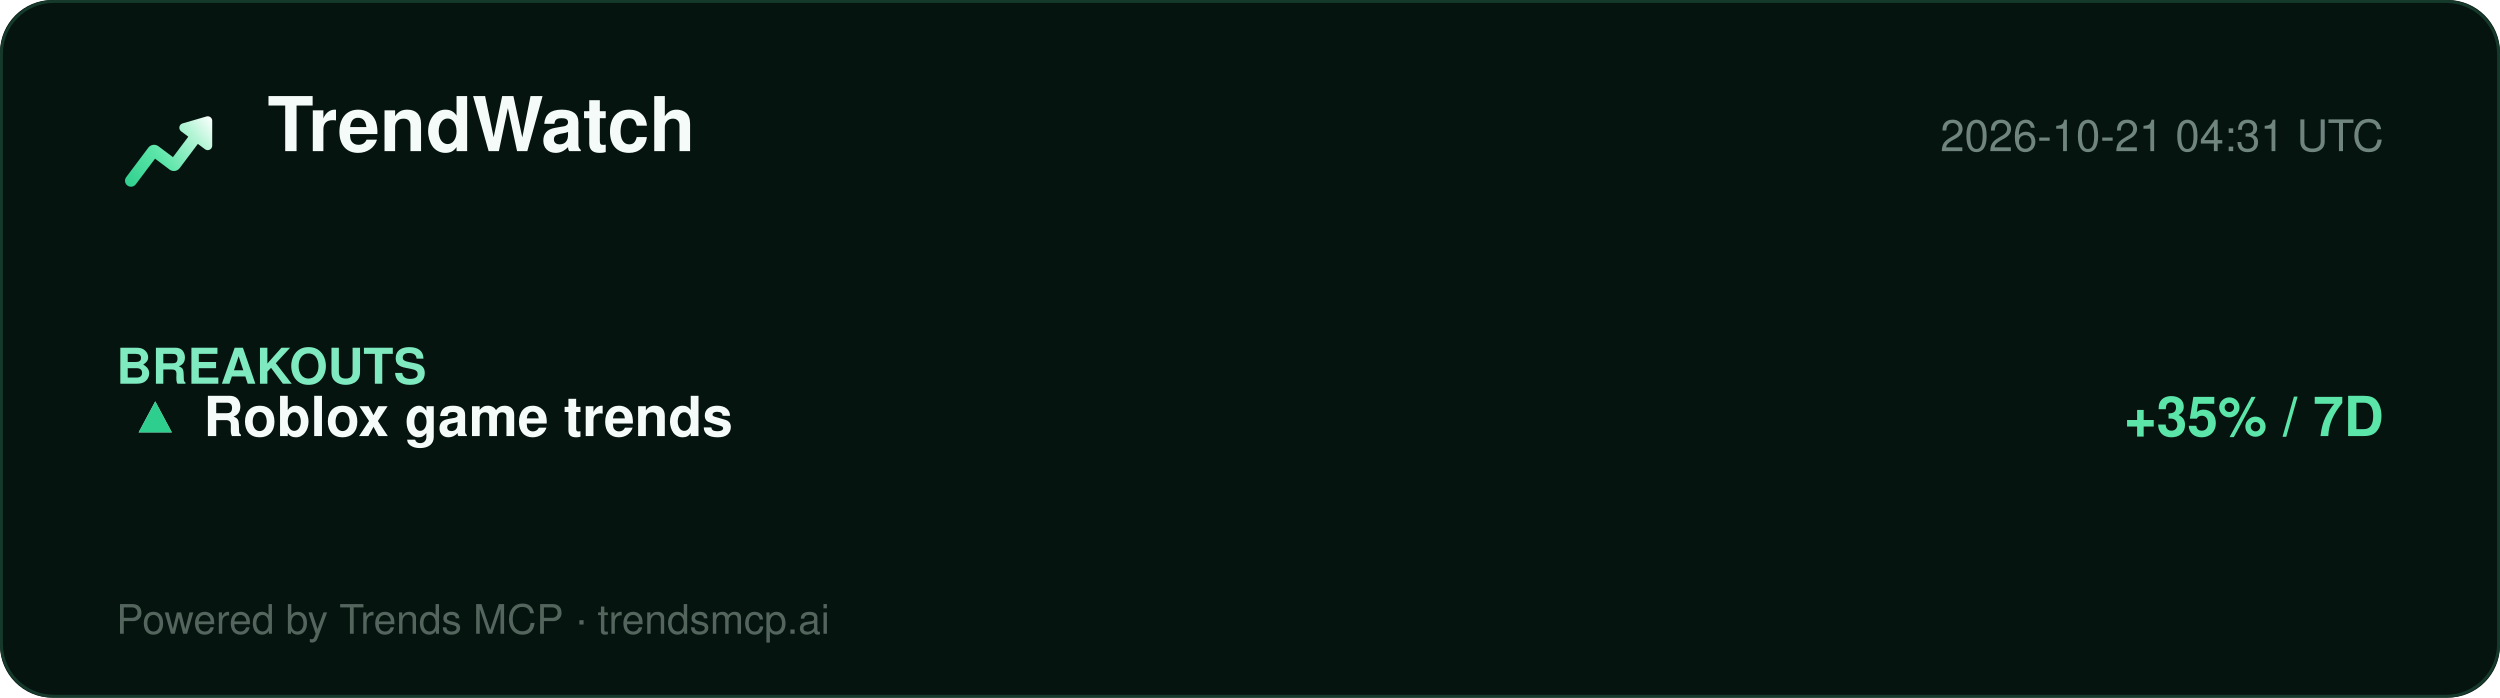
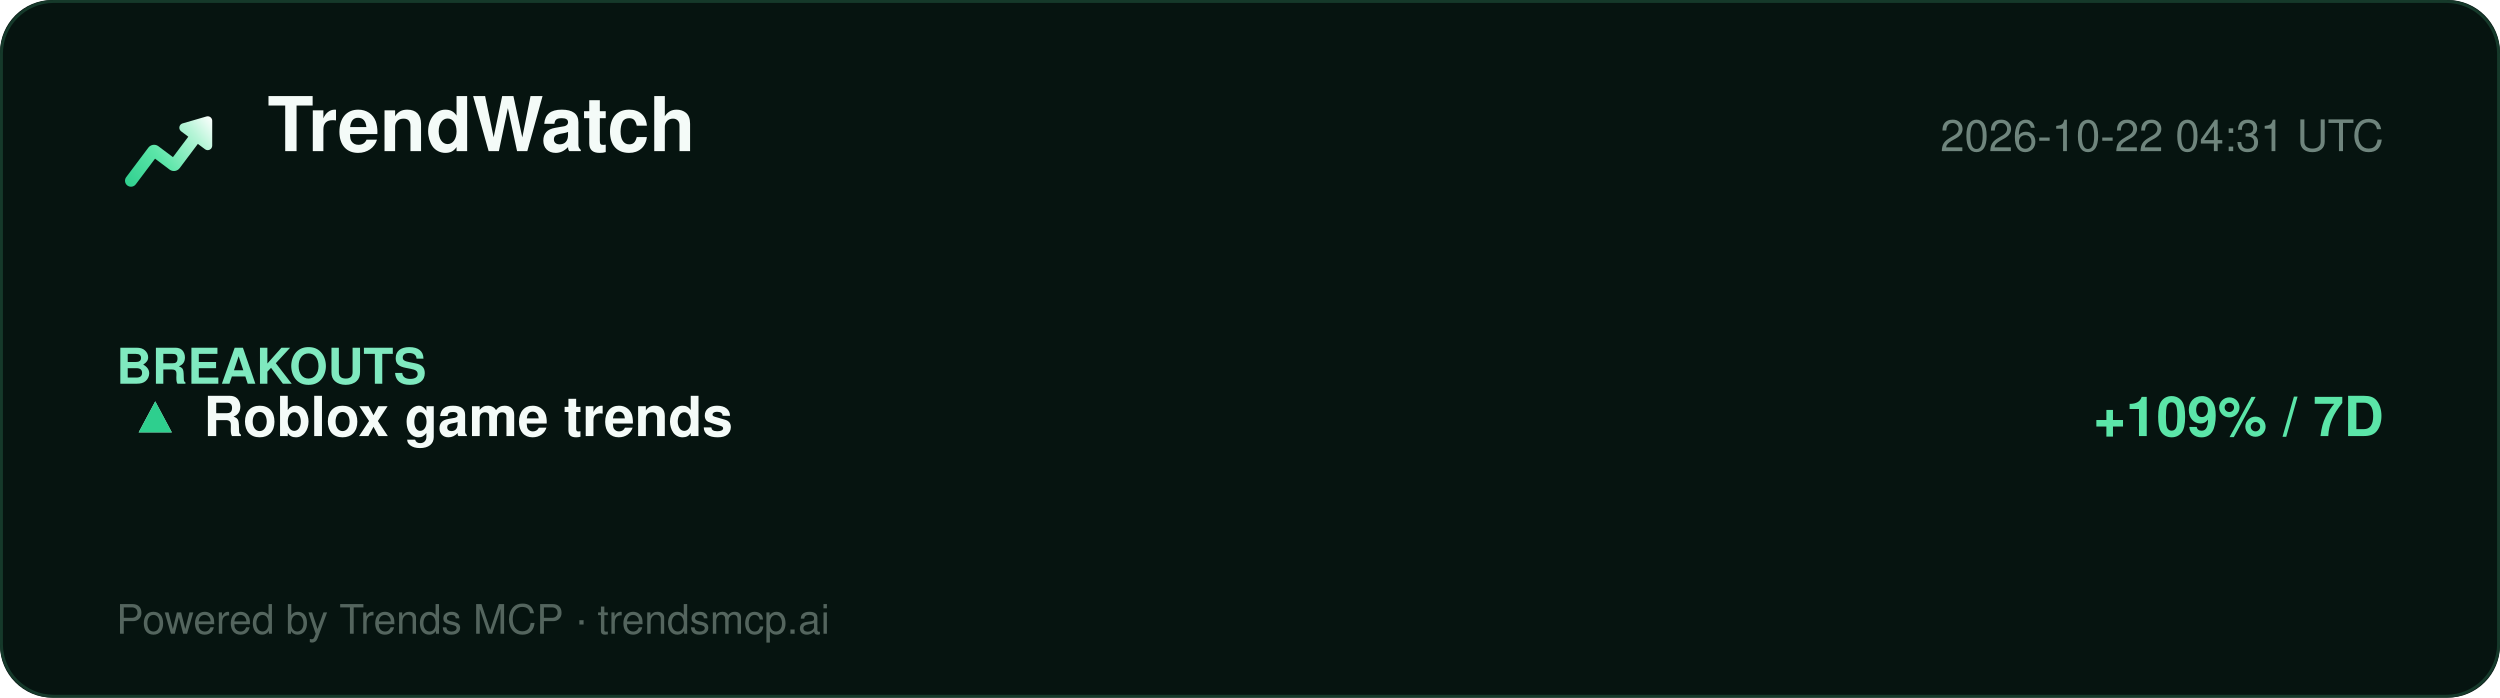
<svg xmlns="http://www.w3.org/2000/svg" width="860" height="240" viewBox="0 0 860 240" role="img" aria-label="TrendWatch report">
  <defs>
    <linearGradient id="lg" x1="2" y1="20" x2="22" y2="4" gradientUnits="userSpaceOnUse">
      <stop offset="0%" stop-color="#2ecf8e" />
      <stop offset="40%" stop-color="#5be5a8" />
      <stop offset="78%" stop-color="#b8f5d8" />
      <stop offset="100%" stop-color="#ffffff" />
    </linearGradient>
  </defs>
  <rect width="860" height="240" rx="18" fill="#061410" />
  <rect x="0.5" y="0.5" width="859" height="239" rx="18" fill="none" stroke="#15392a" />
  <g transform="translate(40,34) scale(1.5)">
    <path d="M20.684 4.042A1.029 1.029 0 0 1 22 5.03l-.001 5.712a1.03 1.03 0 0 1-1.647.823L18.71 10.33l-4.18 5.568a1.647 1.647 0 0 1-2.155.428l-.15-.1-3.337-2.507-4.418 5.885c-.42.56-1.185.707-1.777.368l-.144-.095a1.372 1.372 0 0 1-.368-1.776l.095-.144 5.077-6.762a1.646 1.646 0 0 1 2.156-.428l.149.1 3.336 2.506 3.522-4.69-1.647-1.237a1.03 1.03 0 0 1 .194-1.76l.137-.05 5.485-1.595-.001.001z" fill="url(#lg)" />
  </g>
  <text x="92" y="52" font-family="Segoe UI, Helvetica, Arial, sans-serif" font-size="26" font-weight="800" fill="#f4fbf8">TrendWatch</text>
-   <text x="820" y="52" font-family="Segoe UI, Helvetica, Arial, sans-serif" font-size="15" fill="#6f857d" text-anchor="end">2026-10-21 04:31 UTC</text>
+   <text x="820" y="52" font-family="Segoe UI, Helvetica, Arial, sans-serif" font-size="15" fill="#6f857d" text-anchor="end">2026-10-22 04:31 UTC</text>
  <line x1="40" y1="74" x2="820" y2="74" stroke="#13352700" />
  <g font-family="Segoe UI, Helvetica, Arial, sans-serif">
    <text x="40" y="132" font-size="17" font-weight="700" fill="#7fe9bf">BREAKOUTS</text>
    <text x="44" y="150" font-size="19" fill="#dbe7e1">▲</text>
    <text x="44" y="150" font-size="19" fill="#2ecf8e">▲</text>
    <text x="70" y="150" font-size="19" font-weight="700" fill="#f4fbf8">Roblox game trends</text>
-     <text x="820" y="150" font-size="19" font-weight="700" fill="#5be5a8" text-anchor="end">+35% / 7D</text>
+     <text x="820" y="150" font-size="19" font-weight="700" fill="#5be5a8" text-anchor="end">+109% / 7D</text>
  </g>
  <text x="40" y="218" font-family="Segoe UI, Helvetica, Arial, sans-serif" font-size="14" fill="#54655e">Powered by Trends MCP · trendsmcp.ai</text>
</svg>
